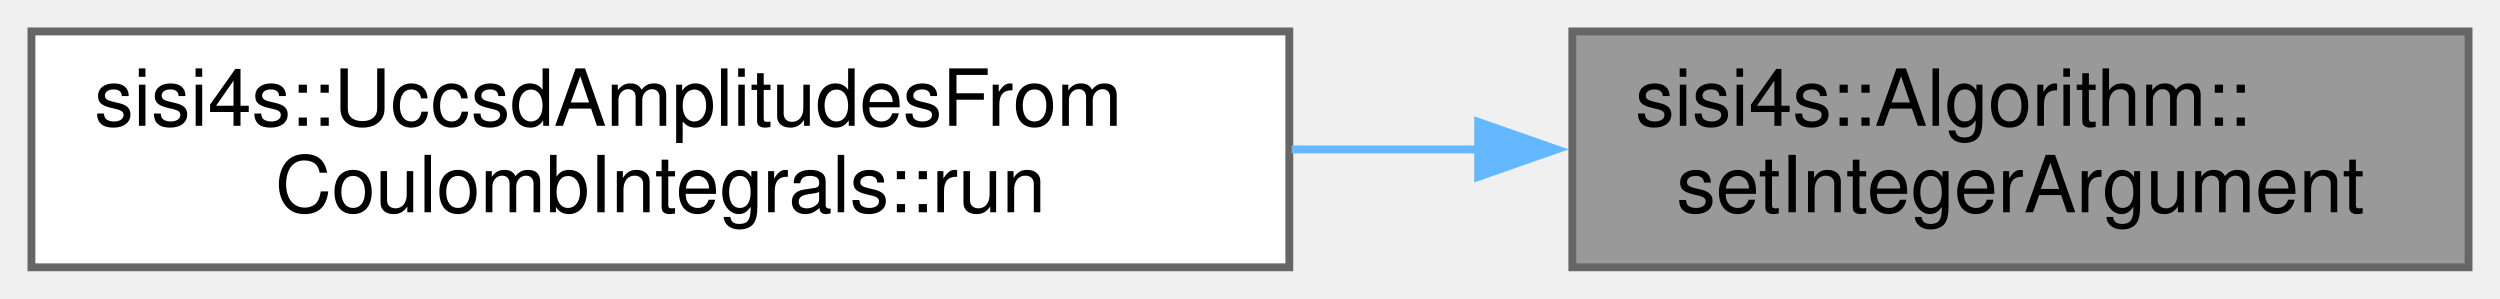
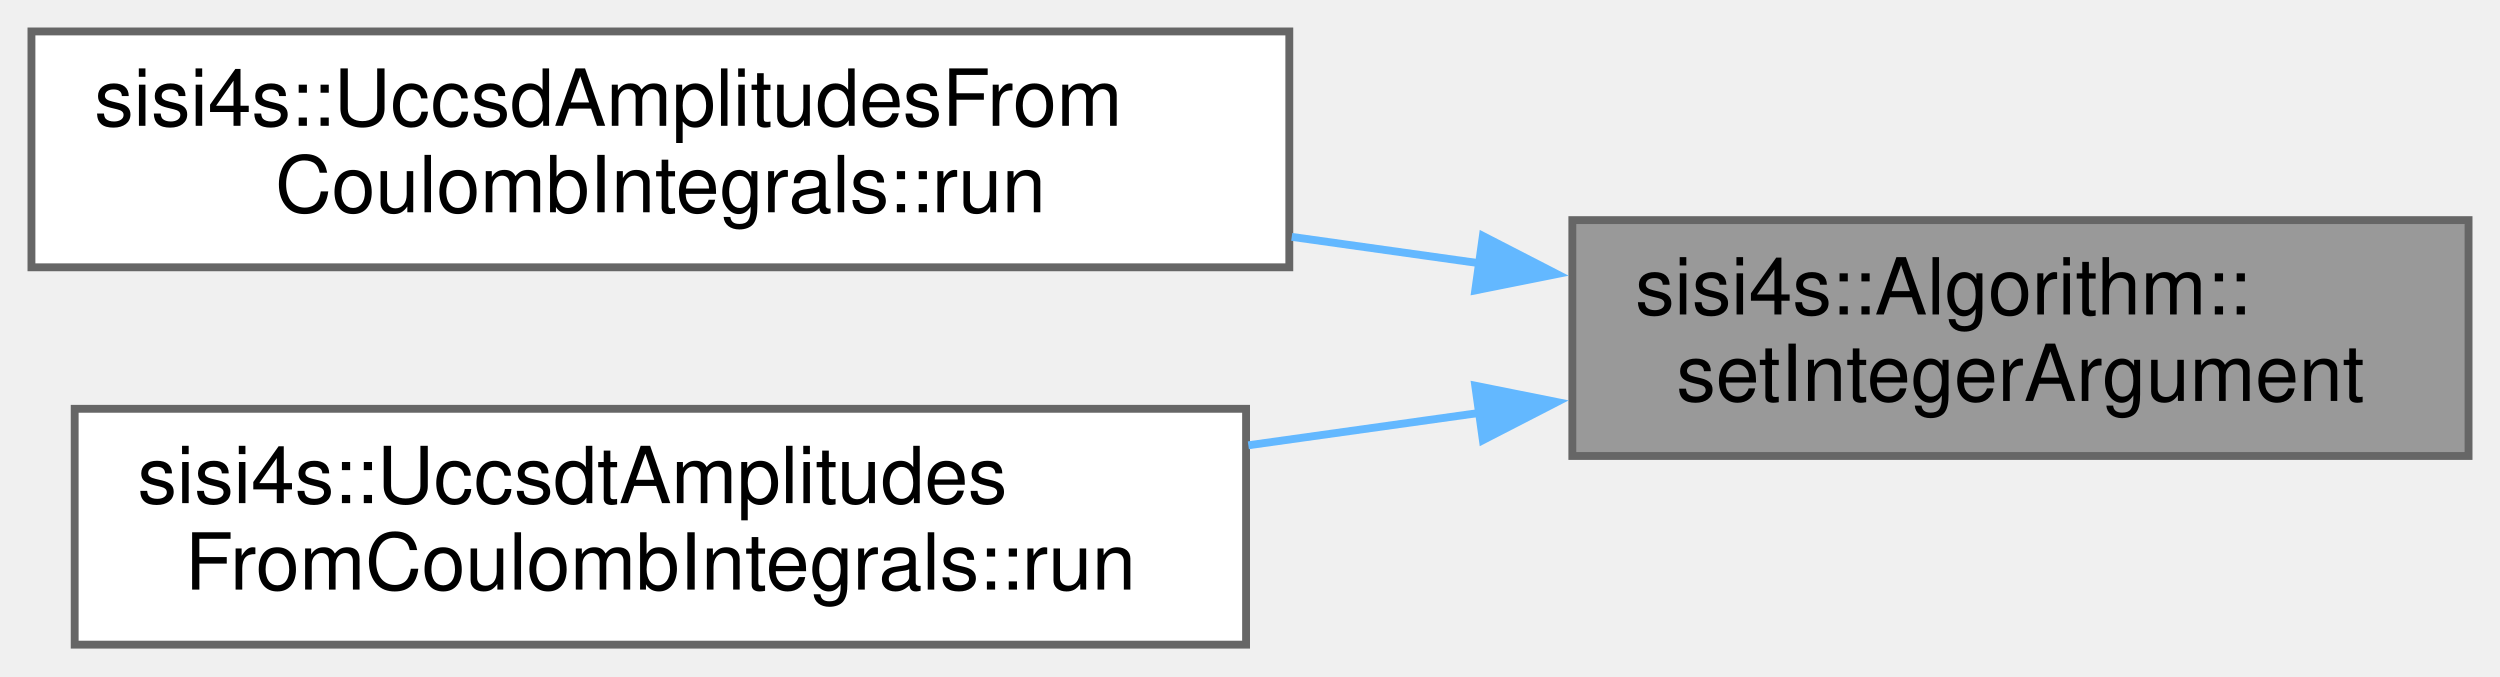
- <svg xmlns="http://www.w3.org/2000/svg" xmlns:xlink="http://www.w3.org/1999/xlink" width="318pt" height="38pt" viewBox="0.00 0.00 318.00 38.00">
-   <g id="graph0" class="graph" transform="scale(1 1) rotate(0) translate(4 34)">
+ <svg xmlns="http://www.w3.org/2000/svg" xmlns:xlink="http://www.w3.org/1999/xlink" width="318pt" height="86pt" viewBox="0.00 0.00 318.00 86.00">
+   <g id="graph0" class="graph" transform="scale(1 1) rotate(0) translate(4 82)">
    <g id="node1" class="node">
      <g id="a_node1">
        <a xlink:title=" ">
-           <polygon fill="#999999" stroke="#666666" points="310,-30 196,-30 196,0 310,0 310,-30" />
-           <text text-anchor="start" x="204" y="-18" font-family="Helvetica,sans-Serif" font-size="10.00">sisi4s::Algorithm::</text>
-           <text text-anchor="middle" x="253" y="-7" font-family="Helvetica,sans-Serif" font-size="10.00">setIntegerArgument</text>
+           <polygon fill="#999999" stroke="#666666" points="310,-54 196,-54 196,-24 310,-24 310,-54" />
+           <text text-anchor="start" x="204" y="-42" font-family="Helvetica,sans-Serif" font-size="10.00">sisi4s::Algorithm::</text>
+           <text text-anchor="middle" x="253" y="-31" font-family="Helvetica,sans-Serif" font-size="10.00">setIntegerArgument</text>
        </a>
      </g>
    </g>
    <g id="node2" class="node">
      <g id="a_node2">
        <a xlink:href="classsisi4s_1_1UccsdAmplitudesFromCoulombIntegrals.html#a1668977da91bbd8d13f2ac92e6149b11" target="_top" xlink:title="Calculates the energy of a ClusterSinglesDoubles algorithm.">
-           <polygon fill="white" stroke="#666666" points="160,-30 0,-30 0,0 160,0 160,-30" />
-           <text text-anchor="start" x="8" y="-18" font-family="Helvetica,sans-Serif" font-size="10.00">sisi4s::UccsdAmplitudesFrom</text>
-           <text text-anchor="middle" x="80" y="-7" font-family="Helvetica,sans-Serif" font-size="10.00">CoulombIntegrals::run</text>
+           <polygon fill="white" stroke="#666666" points="160,-78 0,-78 0,-48 160,-48 160,-78" />
+           <text text-anchor="start" x="8" y="-66" font-family="Helvetica,sans-Serif" font-size="10.00">sisi4s::UccsdAmplitudesFrom</text>
+           <text text-anchor="middle" x="80" y="-55" font-family="Helvetica,sans-Serif" font-size="10.00">CoulombIntegrals::run</text>
        </a>
      </g>
    </g>
    <g id="edge1" class="edge">
-       <path fill="none" stroke="#63b8ff" d="M184.21,-15C176.36,-15 168.3,-15 160.31,-15" />
-       <polygon fill="#63b8ff" stroke="#63b8ff" points="184.02,-18.5 194.02,-15 184.02,-11.5 184.02,-18.5" />
+       <path fill="none" stroke="#63b8ff" d="M184.21,-48.51C176.36,-49.62 168.3,-50.75 160.31,-51.87" />
+       <polygon fill="#63b8ff" stroke="#63b8ff" points="184.62,-51.99 194.04,-47.14 183.65,-45.06 184.62,-51.99" />
+     </g>
+     <g id="node3" class="node">
+       <g id="a_node3">
+         <a xlink:href="classsisi4s_1_1UccsdtAmplitudesFromCoulombIntegrals.html#aee6d07b57251bd9d4c021e0346e10c91" target="_top" xlink:title="Calculates the energy of a ClusterSinglesDoubles algorithm.">
+           <polygon fill="white" stroke="#666666" points="154.5,-30 5.5,-30 5.5,0 154.5,0 154.5,-30" />
+           <text text-anchor="start" x="13.5" y="-18" font-family="Helvetica,sans-Serif" font-size="10.00">sisi4s::UccsdtAmplitudes</text>
+           <text text-anchor="middle" x="80" y="-7" font-family="Helvetica,sans-Serif" font-size="10.00">FromCoulombIntegrals::run</text>
+         </a>
+       </g>
+     </g>
+     <g id="edge2" class="edge">
+       <path fill="none" stroke="#63b8ff" d="M184.32,-29.5C174.62,-28.14 164.6,-26.73 154.79,-25.36" />
+       <polygon fill="#63b8ff" stroke="#63b8ff" points="183.65,-32.94 194.04,-30.86 184.62,-26.01 183.65,-32.94" />
    </g>
  </g>
</svg>
